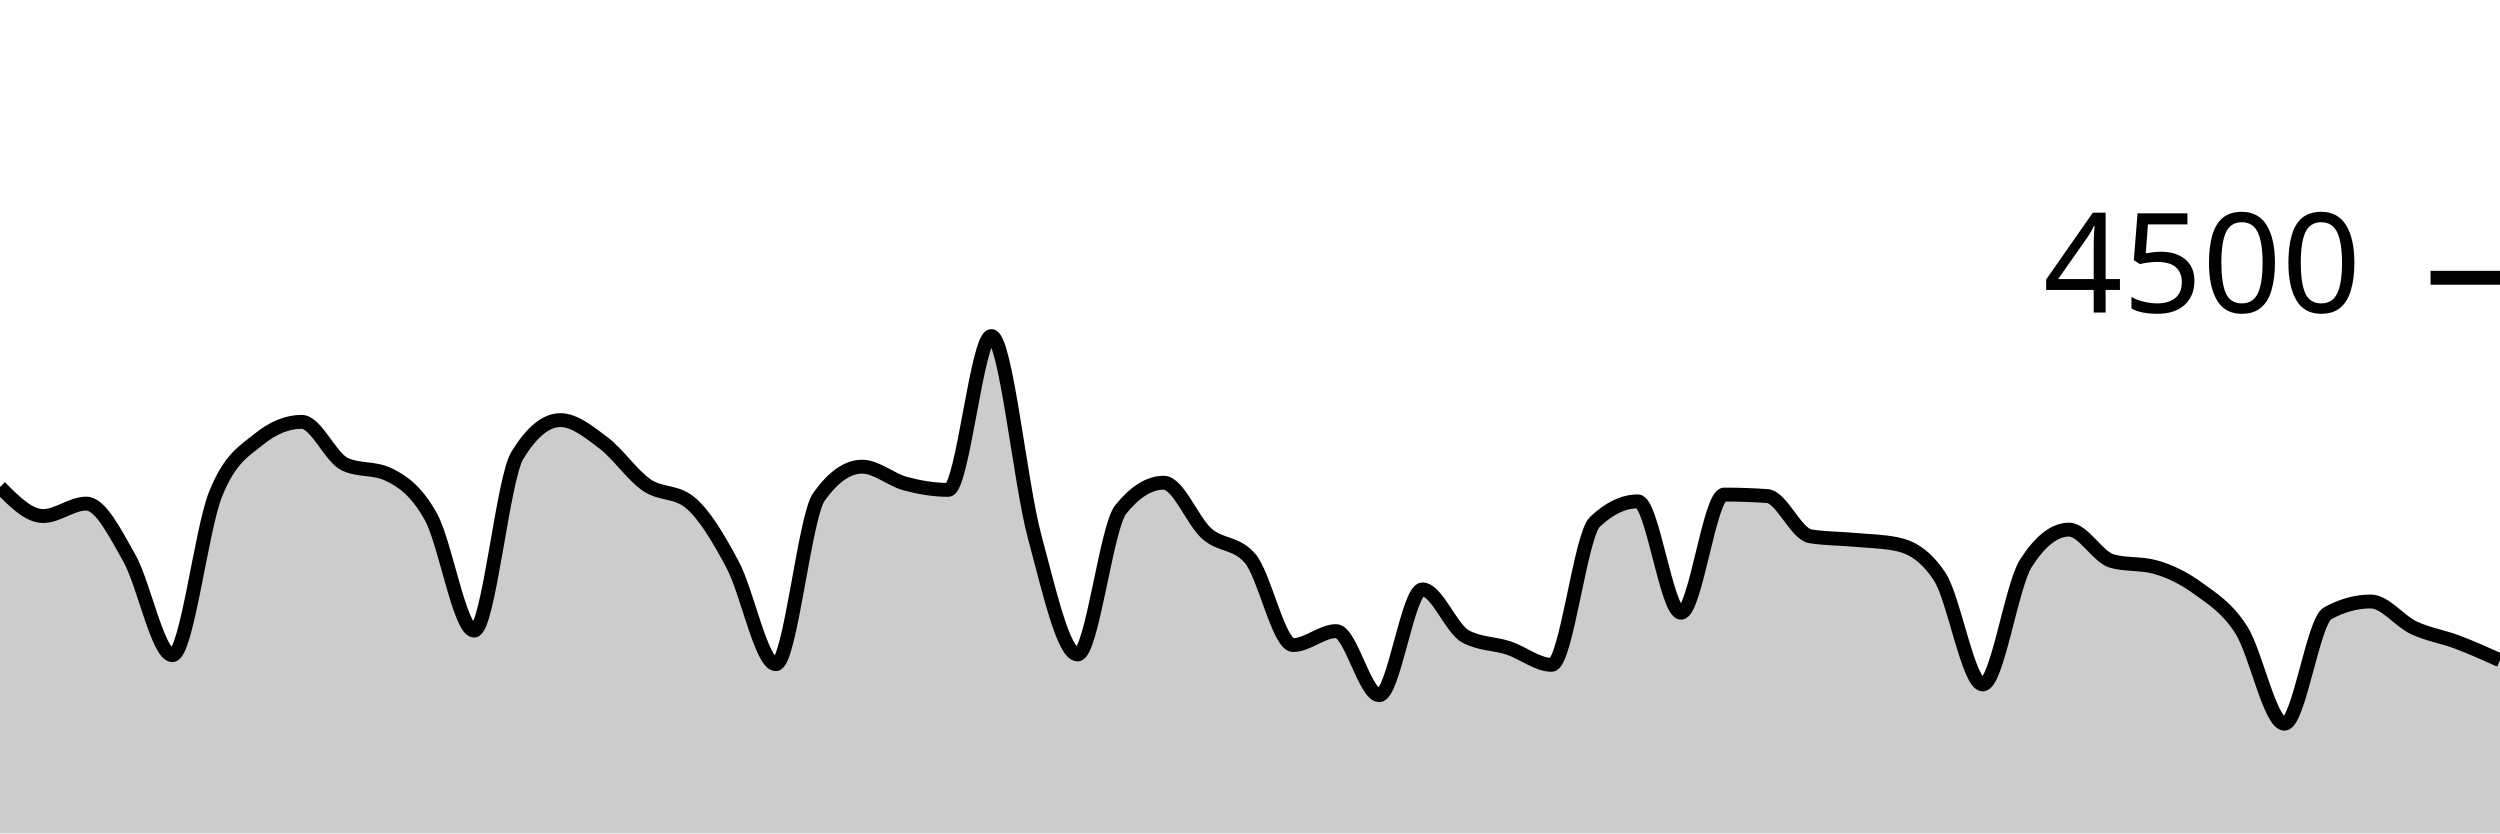
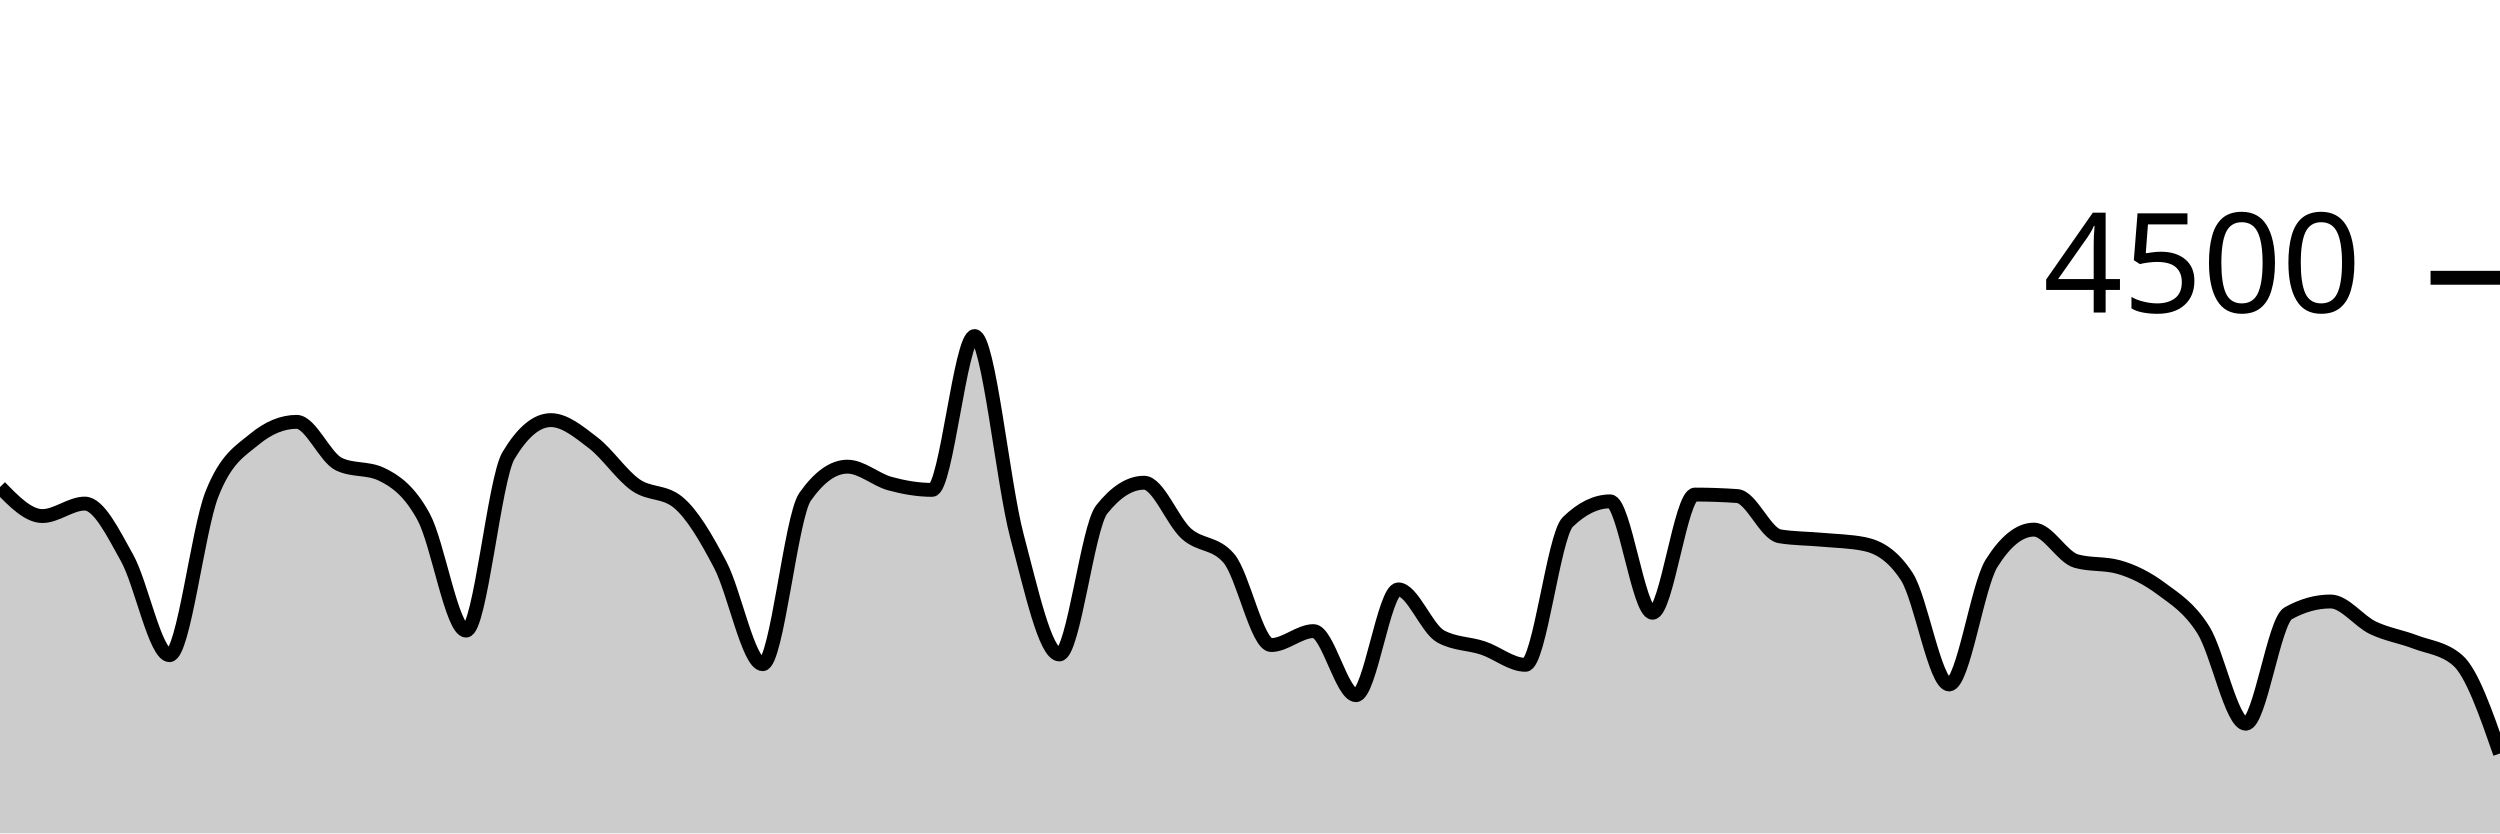
<svg xmlns="http://www.w3.org/2000/svg" viewBox="0 0 180 60">
  <g transform="translate(0,20)">
-     <path class="area" fill="rgba(0, 0, 0, 0.2)" d="M0,15.067C1.034,16.111,2.069,17.156,3.103,17.156C4.138,17.156,5.172,16.258,6.207,16.258C7.241,16.258,8.276,18.359,9.31,20.178C10.345,21.997,11.379,27.173,12.414,27.173C13.448,27.173,14.483,18.181,15.517,15.591C16.552,13.001,17.586,12.477,18.621,11.636C19.655,10.794,20.69,10.373,21.724,10.373C22.759,10.373,23.793,12.942,24.828,13.422C25.862,13.902,26.897,13.662,27.931,14.142C28.966,14.622,30,15.35,31.034,17.227C32.069,19.104,33.103,25.404,34.138,25.404C35.172,25.404,36.207,14.501,37.241,12.8C38.276,11.099,39.31,10.249,40.345,10.249C41.379,10.249,42.414,11.107,43.448,11.884C44.483,12.662,45.517,14.203,46.552,14.916C47.586,15.628,48.621,15.33,49.655,16.16C50.69,16.99,51.724,18.732,52.759,20.676C53.793,22.619,54.828,27.822,55.862,27.822C56.897,27.822,57.931,17.215,58.966,15.769C60,14.323,61.034,13.6,62.069,13.6C63.103,13.6,64.138,14.539,65.172,14.818C66.207,15.096,67.241,15.271,68.276,15.271C69.31,15.271,70.345,4.196,71.379,4.196C72.414,4.196,73.448,14.775,74.483,18.596C75.517,22.416,76.552,27.12,77.586,27.12C78.621,27.12,79.655,17.97,80.69,16.684C81.724,15.399,82.759,14.756,83.793,14.756C84.828,14.756,85.862,17.52,86.897,18.427C87.931,19.333,88.966,19.016,90,20.196C91.034,21.375,92.069,26.444,93.103,26.444C94.138,26.444,95.172,25.44,96.207,25.44C97.241,25.44,98.276,30.053,99.31,30.053C100.345,30.053,101.379,22.436,102.414,22.436C103.448,22.436,104.483,25.265,105.517,25.822C106.552,26.379,107.586,26.317,108.621,26.658C109.655,26.999,110.69,27.867,111.724,27.867C112.759,27.867,113.793,18.572,114.828,17.582C115.862,16.593,116.897,16.098,117.931,16.098C118.966,16.098,120,24.116,121.034,24.116C122.069,24.116,123.103,15.609,124.138,15.609C125.172,15.609,126.207,15.644,127.241,15.716C128.276,15.787,129.31,18.447,130.345,18.613C131.379,18.779,132.414,18.769,133.448,18.862C134.483,18.956,135.517,18.966,136.552,19.173C137.586,19.381,138.621,19.953,139.655,21.511C140.69,23.07,141.724,29.28,142.759,29.28C143.793,29.28,144.828,22.178,145.862,20.56C146.897,18.942,147.931,18.133,148.966,18.133C150,18.133,151.034,20.116,152.069,20.4C153.103,20.684,154.138,20.542,155.172,20.827C156.207,21.111,157.241,21.618,158.276,22.373C159.31,23.129,160.345,23.738,161.379,25.36C162.414,26.982,163.448,32.107,164.483,32.107C165.517,32.107,166.552,24.729,167.586,24.16C168.621,23.591,169.655,23.307,170.69,23.307C171.724,23.307,172.759,24.714,173.793,25.2C174.828,25.686,175.862,25.833,176.897,26.222C177.931,26.612,178.966,27.075,180,27.538L180,40C178.966,40,177.931,40,176.897,40C175.862,40,174.828,40,173.793,40C172.759,40,171.724,40,170.69,40C169.655,40,168.621,40,167.586,40C166.552,40,165.517,40,164.483,40C163.448,40,162.414,40,161.379,40C160.345,40,159.31,40,158.276,40C157.241,40,156.207,40,155.172,40C154.138,40,153.103,40,152.069,40C151.034,40,150,40,148.966,40C147.931,40,146.897,40,145.862,40C144.828,40,143.793,40,142.759,40C141.724,40,140.69,40,139.655,40C138.621,40,137.586,40,136.552,40C135.517,40,134.483,40,133.448,40C132.414,40,131.379,40,130.345,40C129.31,40,128.276,40,127.241,40C126.207,40,125.172,40,124.138,40C123.103,40,122.069,40,121.034,40C120,40,118.966,40,117.931,40C116.897,40,115.862,40,114.828,40C113.793,40,112.759,40,111.724,40C110.69,40,109.655,40,108.621,40C107.586,40,106.552,40,105.517,40C104.483,40,103.448,40,102.414,40C101.379,40,100.345,40,99.31,40C98.276,40,97.241,40,96.207,40C95.172,40,94.138,40,93.103,40C92.069,40,91.034,40,90,40C88.966,40,87.931,40,86.897,40C85.862,40,84.828,40,83.793,40C82.759,40,81.724,40,80.69,40C79.655,40,78.621,40,77.586,40C76.552,40,75.517,40,74.483,40C73.448,40,72.414,40,71.379,40C70.345,40,69.31,40,68.276,40C67.241,40,66.207,40,65.172,40C64.138,40,63.103,40,62.069,40C61.034,40,60,40,58.966,40C57.931,40,56.897,40,55.862,40C54.828,40,53.793,40,52.759,40C51.724,40,50.69,40,49.655,40C48.621,40,47.586,40,46.552,40C45.517,40,44.483,40,43.448,40C42.414,40,41.379,40,40.345,40C39.31,40,38.276,40,37.241,40C36.207,40,35.172,40,34.138,40C33.103,40,32.069,40,31.034,40C30,40,28.966,40,27.931,40C26.897,40,25.862,40,24.828,40C23.793,40,22.759,40,21.724,40C20.69,40,19.655,40,18.621,40C17.586,40,16.552,40,15.517,40C14.483,40,13.448,40,12.414,40C11.379,40,10.345,40,9.31,40C8.276,40,7.241,40,6.207,40C5.172,40,4.138,40,3.103,40C2.069,40,1.034,40,0,40Z" />
-     <path class="line" stroke="black" fill="none" d="M0,15.067C1.034,16.111,2.069,17.156,3.103,17.156C4.138,17.156,5.172,16.258,6.207,16.258C7.241,16.258,8.276,18.359,9.31,20.178C10.345,21.997,11.379,27.173,12.414,27.173C13.448,27.173,14.483,18.181,15.517,15.591C16.552,13.001,17.586,12.477,18.621,11.636C19.655,10.794,20.69,10.373,21.724,10.373C22.759,10.373,23.793,12.942,24.828,13.422C25.862,13.902,26.897,13.662,27.931,14.142C28.966,14.622,30,15.35,31.034,17.227C32.069,19.104,33.103,25.404,34.138,25.404C35.172,25.404,36.207,14.501,37.241,12.8C38.276,11.099,39.31,10.249,40.345,10.249C41.379,10.249,42.414,11.107,43.448,11.884C44.483,12.662,45.517,14.203,46.552,14.916C47.586,15.628,48.621,15.33,49.655,16.16C50.69,16.99,51.724,18.732,52.759,20.676C53.793,22.619,54.828,27.822,55.862,27.822C56.897,27.822,57.931,17.215,58.966,15.769C60,14.323,61.034,13.6,62.069,13.6C63.103,13.6,64.138,14.539,65.172,14.818C66.207,15.096,67.241,15.271,68.276,15.271C69.31,15.271,70.345,4.196,71.379,4.196C72.414,4.196,73.448,14.775,74.483,18.596C75.517,22.416,76.552,27.12,77.586,27.12C78.621,27.12,79.655,17.97,80.69,16.684C81.724,15.399,82.759,14.756,83.793,14.756C84.828,14.756,85.862,17.52,86.897,18.427C87.931,19.333,88.966,19.016,90,20.196C91.034,21.375,92.069,26.444,93.103,26.444C94.138,26.444,95.172,25.44,96.207,25.44C97.241,25.44,98.276,30.053,99.31,30.053C100.345,30.053,101.379,22.436,102.414,22.436C103.448,22.436,104.483,25.265,105.517,25.822C106.552,26.379,107.586,26.317,108.621,26.658C109.655,26.999,110.69,27.867,111.724,27.867C112.759,27.867,113.793,18.572,114.828,17.582C115.862,16.593,116.897,16.098,117.931,16.098C118.966,16.098,120,24.116,121.034,24.116C122.069,24.116,123.103,15.609,124.138,15.609C125.172,15.609,126.207,15.644,127.241,15.716C128.276,15.787,129.31,18.447,130.345,18.613C131.379,18.779,132.414,18.769,133.448,18.862C134.483,18.956,135.517,18.966,136.552,19.173C137.586,19.381,138.621,19.953,139.655,21.511C140.69,23.07,141.724,29.28,142.759,29.28C143.793,29.28,144.828,22.178,145.862,20.56C146.897,18.942,147.931,18.133,148.966,18.133C150,18.133,151.034,20.116,152.069,20.4C153.103,20.684,154.138,20.542,155.172,20.827C156.207,21.111,157.241,21.618,158.276,22.373C159.31,23.129,160.345,23.738,161.379,25.36C162.414,26.982,163.448,32.107,164.483,32.107C165.517,32.107,166.552,24.729,167.586,24.16C168.621,23.591,169.655,23.307,170.69,23.307C171.724,23.307,172.759,24.714,173.793,25.2C174.828,25.686,175.862,25.833,176.897,26.222C177.931,26.612,178.966,27.075,180,27.538" />
+     <path class="area" fill="rgba(0, 0, 0, 0.2)" d="M0,15.067C1.017,16.111,2.034,17.156,3.051,17.156C4.068,17.156,5.085,16.258,6.102,16.258C7.119,16.258,8.136,18.359,9.153,20.178C10.169,21.997,11.186,27.173,12.203,27.173C13.22,27.173,14.237,18.181,15.254,15.591C16.271,13.001,17.288,12.477,18.305,11.636C19.322,10.794,20.339,10.373,21.356,10.373C22.373,10.373,23.39,12.942,24.407,13.422C25.424,13.902,26.441,13.662,27.458,14.142C28.475,14.622,29.492,15.35,30.508,17.227C31.525,19.104,32.542,25.404,33.559,25.404C34.576,25.404,35.593,14.501,36.61,12.8C37.627,11.099,38.644,10.249,39.661,10.249C40.678,10.249,41.695,11.107,42.712,11.884C43.729,12.662,44.746,14.203,45.763,14.916C46.78,15.628,47.797,15.33,48.814,16.16C49.831,16.99,50.847,18.732,51.864,20.676C52.881,22.619,53.898,27.822,54.915,27.822C55.932,27.822,56.949,17.215,57.966,15.769C58.983,14.323,60,13.6,61.017,13.6C62.034,13.6,63.051,14.539,64.068,14.818C65.085,15.096,66.102,15.271,67.119,15.271C68.136,15.271,69.153,4.196,70.169,4.196C71.186,4.196,72.203,14.775,73.22,18.596C74.237,22.416,75.254,27.12,76.271,27.12C77.288,27.12,78.305,17.97,79.322,16.684C80.339,15.399,81.356,14.756,82.373,14.756C83.39,14.756,84.407,17.52,85.424,18.427C86.441,19.333,87.458,19.016,88.475,20.196C89.492,21.375,90.508,26.444,91.525,26.444C92.542,26.444,93.559,25.44,94.576,25.44C95.593,25.44,96.61,30.053,97.627,30.053C98.644,30.053,99.661,22.436,100.678,22.436C101.695,22.436,102.712,25.265,103.729,25.822C104.746,26.379,105.763,26.317,106.78,26.658C107.797,26.999,108.814,27.867,109.831,27.867C110.847,27.867,111.864,18.572,112.881,17.582C113.898,16.593,114.915,16.098,115.932,16.098C116.949,16.098,117.966,24.116,118.983,24.116C120,24.116,121.017,15.609,122.034,15.609C123.051,15.609,124.068,15.644,125.085,15.716C126.102,15.787,127.119,18.447,128.136,18.613C129.153,18.779,130.169,18.769,131.186,18.862C132.203,18.956,133.22,18.966,134.237,19.173C135.254,19.381,136.271,19.953,137.288,21.511C138.305,23.07,139.322,29.28,140.339,29.28C141.356,29.28,142.373,22.178,143.39,20.56C144.407,18.942,145.424,18.133,146.441,18.133C147.458,18.133,148.475,20.116,149.492,20.4C150.508,20.684,151.525,20.542,152.542,20.827C153.559,21.111,154.576,21.618,155.593,22.373C156.61,23.129,157.627,23.738,158.644,25.36C159.661,26.982,160.678,32.107,161.695,32.107C162.712,32.107,163.729,24.729,164.746,24.16C165.763,23.591,166.78,23.307,167.797,23.307C168.814,23.307,169.831,24.714,170.847,25.2C171.864,25.686,172.881,25.833,173.898,26.222C174.915,26.612,175.932,26.661,176.949,27.538C177.966,28.415,178.983,31.332,180,34.249L180,40C178.983,40,177.966,40,176.949,40C175.932,40,174.915,40,173.898,40C172.881,40,171.864,40,170.847,40C169.831,40,168.814,40,167.797,40C166.78,40,165.763,40,164.746,40C163.729,40,162.712,40,161.695,40C160.678,40,159.661,40,158.644,40C157.627,40,156.61,40,155.593,40C154.576,40,153.559,40,152.542,40C151.525,40,150.508,40,149.492,40C148.475,40,147.458,40,146.441,40C145.424,40,144.407,40,143.39,40C142.373,40,141.356,40,140.339,40C139.322,40,138.305,40,137.288,40C136.271,40,135.254,40,134.237,40C133.22,40,132.203,40,131.186,40C130.169,40,129.153,40,128.136,40C127.119,40,126.102,40,125.085,40C124.068,40,123.051,40,122.034,40C121.017,40,120,40,118.983,40C117.966,40,116.949,40,115.932,40C114.915,40,113.898,40,112.881,40C111.864,40,110.847,40,109.831,40C108.814,40,107.797,40,106.78,40C105.763,40,104.746,40,103.729,40C102.712,40,101.695,40,100.678,40C99.661,40,98.644,40,97.627,40C96.61,40,95.593,40,94.576,40C93.559,40,92.542,40,91.525,40C90.508,40,89.492,40,88.475,40C87.458,40,86.441,40,85.424,40C84.407,40,83.39,40,82.373,40C81.356,40,80.339,40,79.322,40C78.305,40,77.288,40,76.271,40C75.254,40,74.237,40,73.22,40C72.203,40,71.186,40,70.169,40C69.153,40,68.136,40,67.119,40C66.102,40,65.085,40,64.068,40C63.051,40,62.034,40,61.017,40C60,40,58.983,40,57.966,40C56.949,40,55.932,40,54.915,40C53.898,40,52.881,40,51.864,40C50.847,40,49.831,40,48.814,40C47.797,40,46.78,40,45.763,40C44.746,40,43.729,40,42.712,40C41.695,40,40.678,40,39.661,40C38.644,40,37.627,40,36.61,40C35.593,40,34.576,40,33.559,40C32.542,40,31.525,40,30.508,40C29.492,40,28.475,40,27.458,40C26.441,40,25.424,40,24.407,40C23.39,40,22.373,40,21.356,40C20.339,40,19.322,40,18.305,40C17.288,40,16.271,40,15.254,40C14.237,40,13.22,40,12.203,40C11.186,40,10.169,40,9.153,40C8.136,40,7.119,40,6.102,40C5.085,40,4.068,40,3.051,40C2.034,40,1.017,40,0,40Z" />
+     <path class="line" stroke="black" fill="none" d="M0,15.067C1.017,16.111,2.034,17.156,3.051,17.156C4.068,17.156,5.085,16.258,6.102,16.258C7.119,16.258,8.136,18.359,9.153,20.178C10.169,21.997,11.186,27.173,12.203,27.173C13.22,27.173,14.237,18.181,15.254,15.591C16.271,13.001,17.288,12.477,18.305,11.636C19.322,10.794,20.339,10.373,21.356,10.373C22.373,10.373,23.39,12.942,24.407,13.422C25.424,13.902,26.441,13.662,27.458,14.142C28.475,14.622,29.492,15.35,30.508,17.227C31.525,19.104,32.542,25.404,33.559,25.404C34.576,25.404,35.593,14.501,36.61,12.8C37.627,11.099,38.644,10.249,39.661,10.249C40.678,10.249,41.695,11.107,42.712,11.884C43.729,12.662,44.746,14.203,45.763,14.916C46.78,15.628,47.797,15.33,48.814,16.16C49.831,16.99,50.847,18.732,51.864,20.676C52.881,22.619,53.898,27.822,54.915,27.822C55.932,27.822,56.949,17.215,57.966,15.769C58.983,14.323,60,13.6,61.017,13.6C62.034,13.6,63.051,14.539,64.068,14.818C65.085,15.096,66.102,15.271,67.119,15.271C68.136,15.271,69.153,4.196,70.169,4.196C71.186,4.196,72.203,14.775,73.22,18.596C74.237,22.416,75.254,27.12,76.271,27.12C77.288,27.12,78.305,17.97,79.322,16.684C80.339,15.399,81.356,14.756,82.373,14.756C83.39,14.756,84.407,17.52,85.424,18.427C86.441,19.333,87.458,19.016,88.475,20.196C89.492,21.375,90.508,26.444,91.525,26.444C92.542,26.444,93.559,25.44,94.576,25.44C95.593,25.44,96.61,30.053,97.627,30.053C98.644,30.053,99.661,22.436,100.678,22.436C101.695,22.436,102.712,25.265,103.729,25.822C104.746,26.379,105.763,26.317,106.78,26.658C107.797,26.999,108.814,27.867,109.831,27.867C110.847,27.867,111.864,18.572,112.881,17.582C113.898,16.593,114.915,16.098,115.932,16.098C116.949,16.098,117.966,24.116,118.983,24.116C120,24.116,121.017,15.609,122.034,15.609C123.051,15.609,124.068,15.644,125.085,15.716C126.102,15.787,127.119,18.447,128.136,18.613C129.153,18.779,130.169,18.769,131.186,18.862C132.203,18.956,133.22,18.966,134.237,19.173C135.254,19.381,136.271,19.953,137.288,21.511C138.305,23.07,139.322,29.28,140.339,29.28C141.356,29.28,142.373,22.178,143.39,20.56C144.407,18.942,145.424,18.133,146.441,18.133C147.458,18.133,148.475,20.116,149.492,20.4C150.508,20.684,151.525,20.542,152.542,20.827C153.559,21.111,154.576,21.618,155.593,22.373C156.61,23.129,157.627,23.738,158.644,25.36C159.661,26.982,160.678,32.107,161.695,32.107C162.712,32.107,163.729,24.729,164.746,24.16C165.763,23.591,166.78,23.307,167.797,23.307C168.814,23.307,169.831,24.714,170.847,25.2C171.864,25.686,172.881,25.833,173.898,26.222C174.915,26.612,175.932,26.661,176.949,27.538C177.966,28.415,178.983,31.332,180,34.249" />
    <path class="axis-ceiling" stroke-width="1" stroke="black" fill="none" d="M175,0L180,0" />
    <text class="axis-ceiling-label" font-family="sans-serif" text-anchor="end" font-size="10px" x="170" y="2.5">4500</text>
  </g>
</svg>
